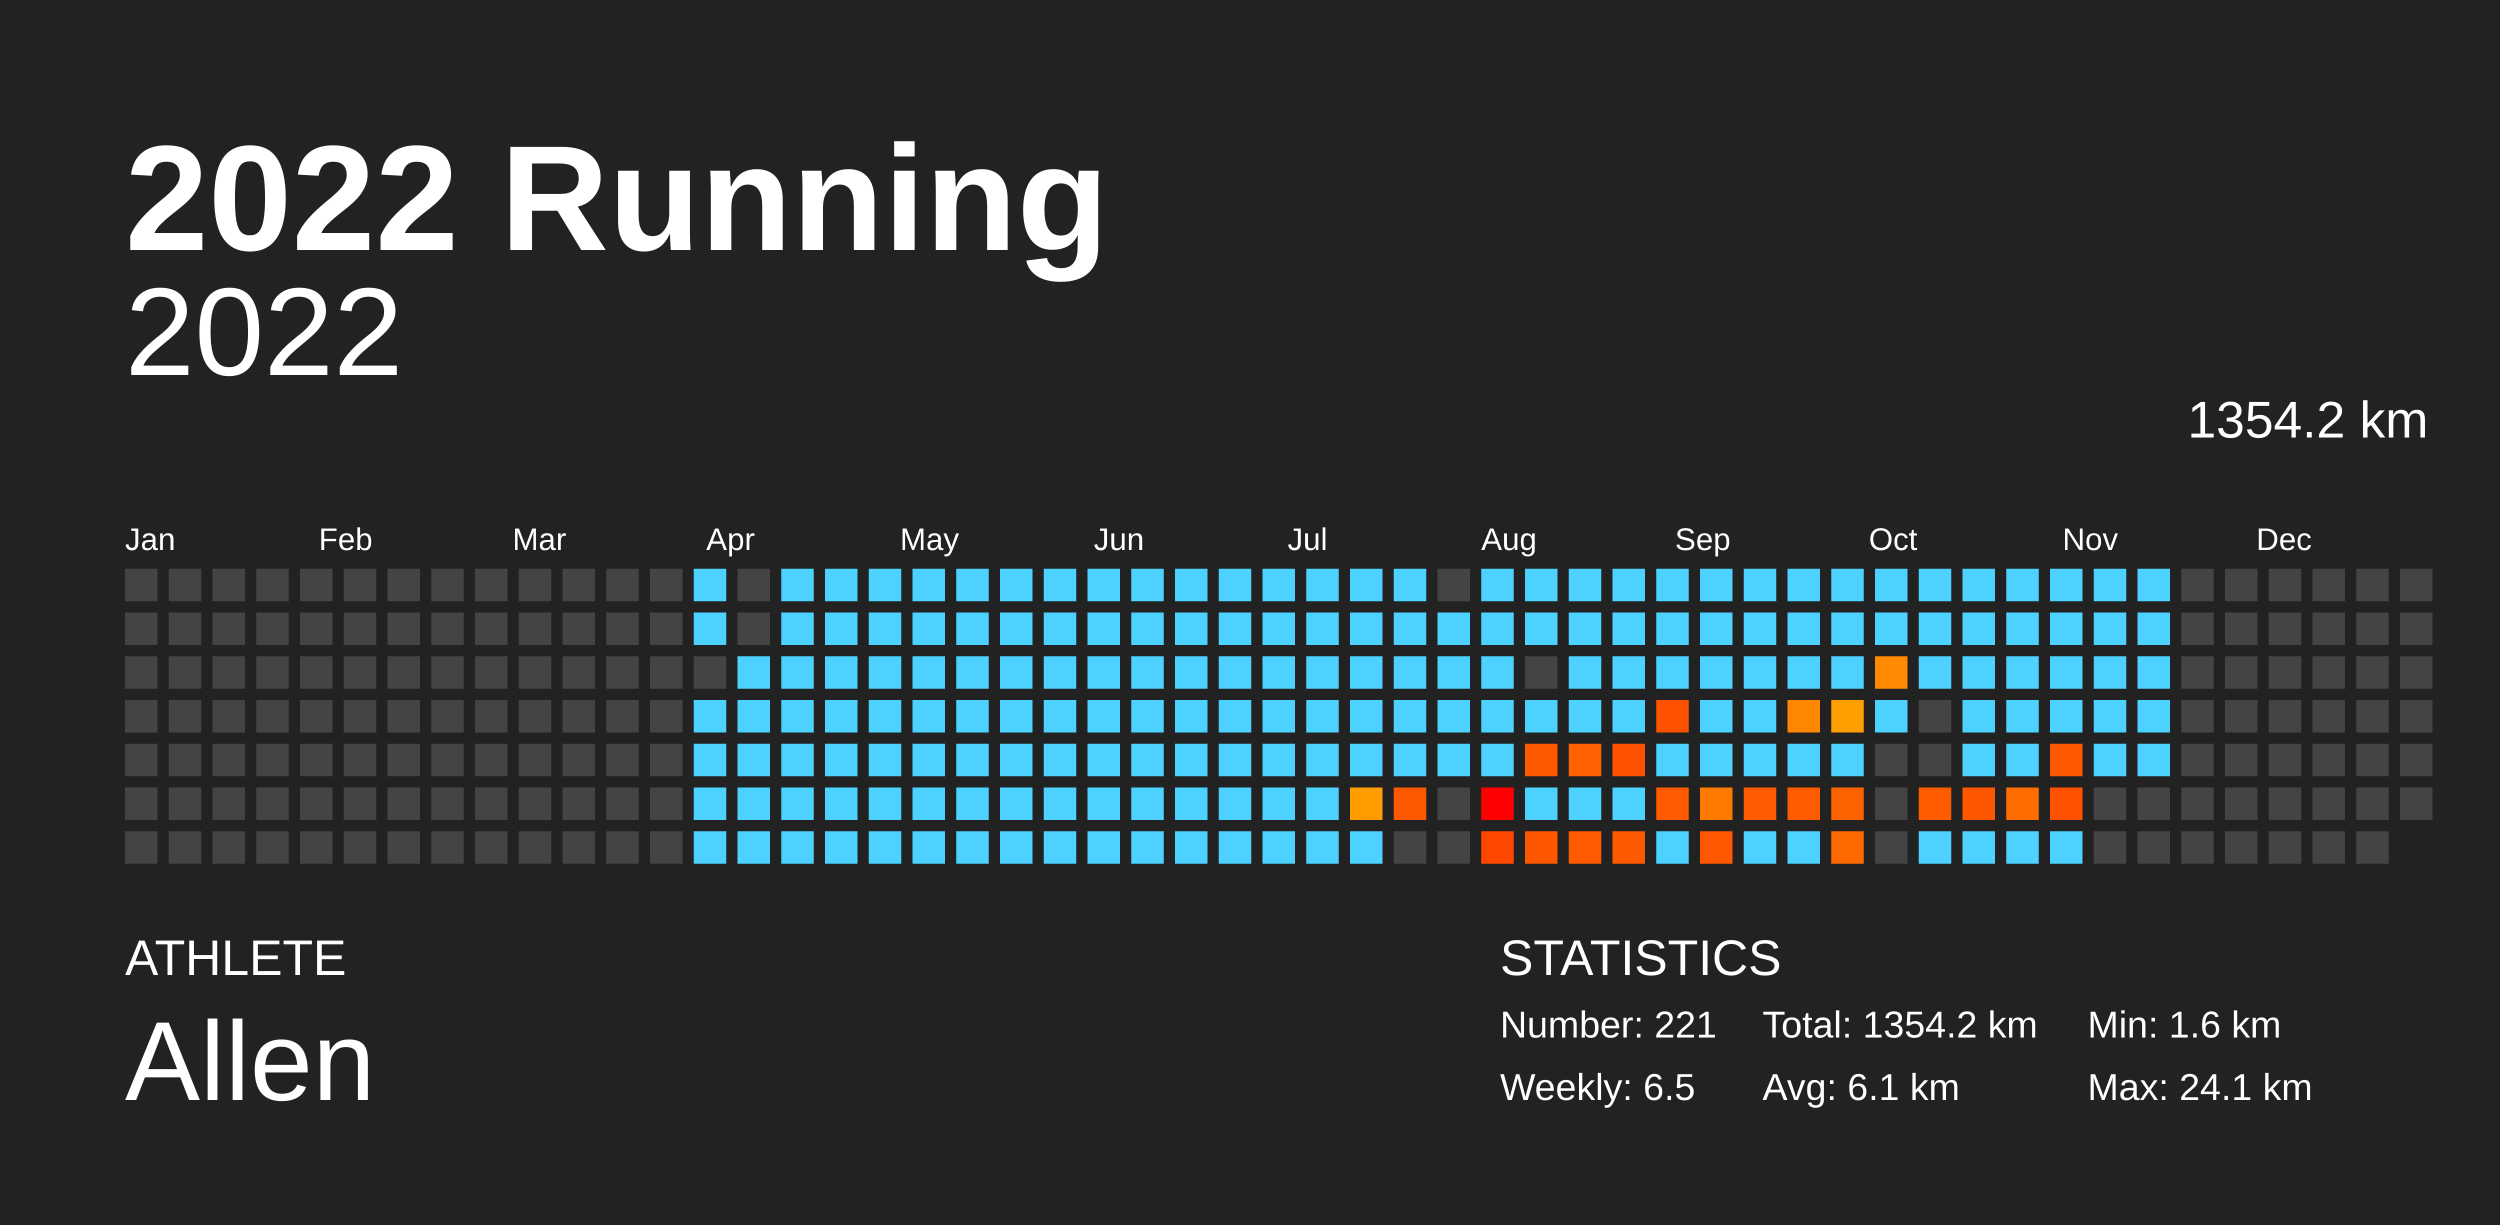
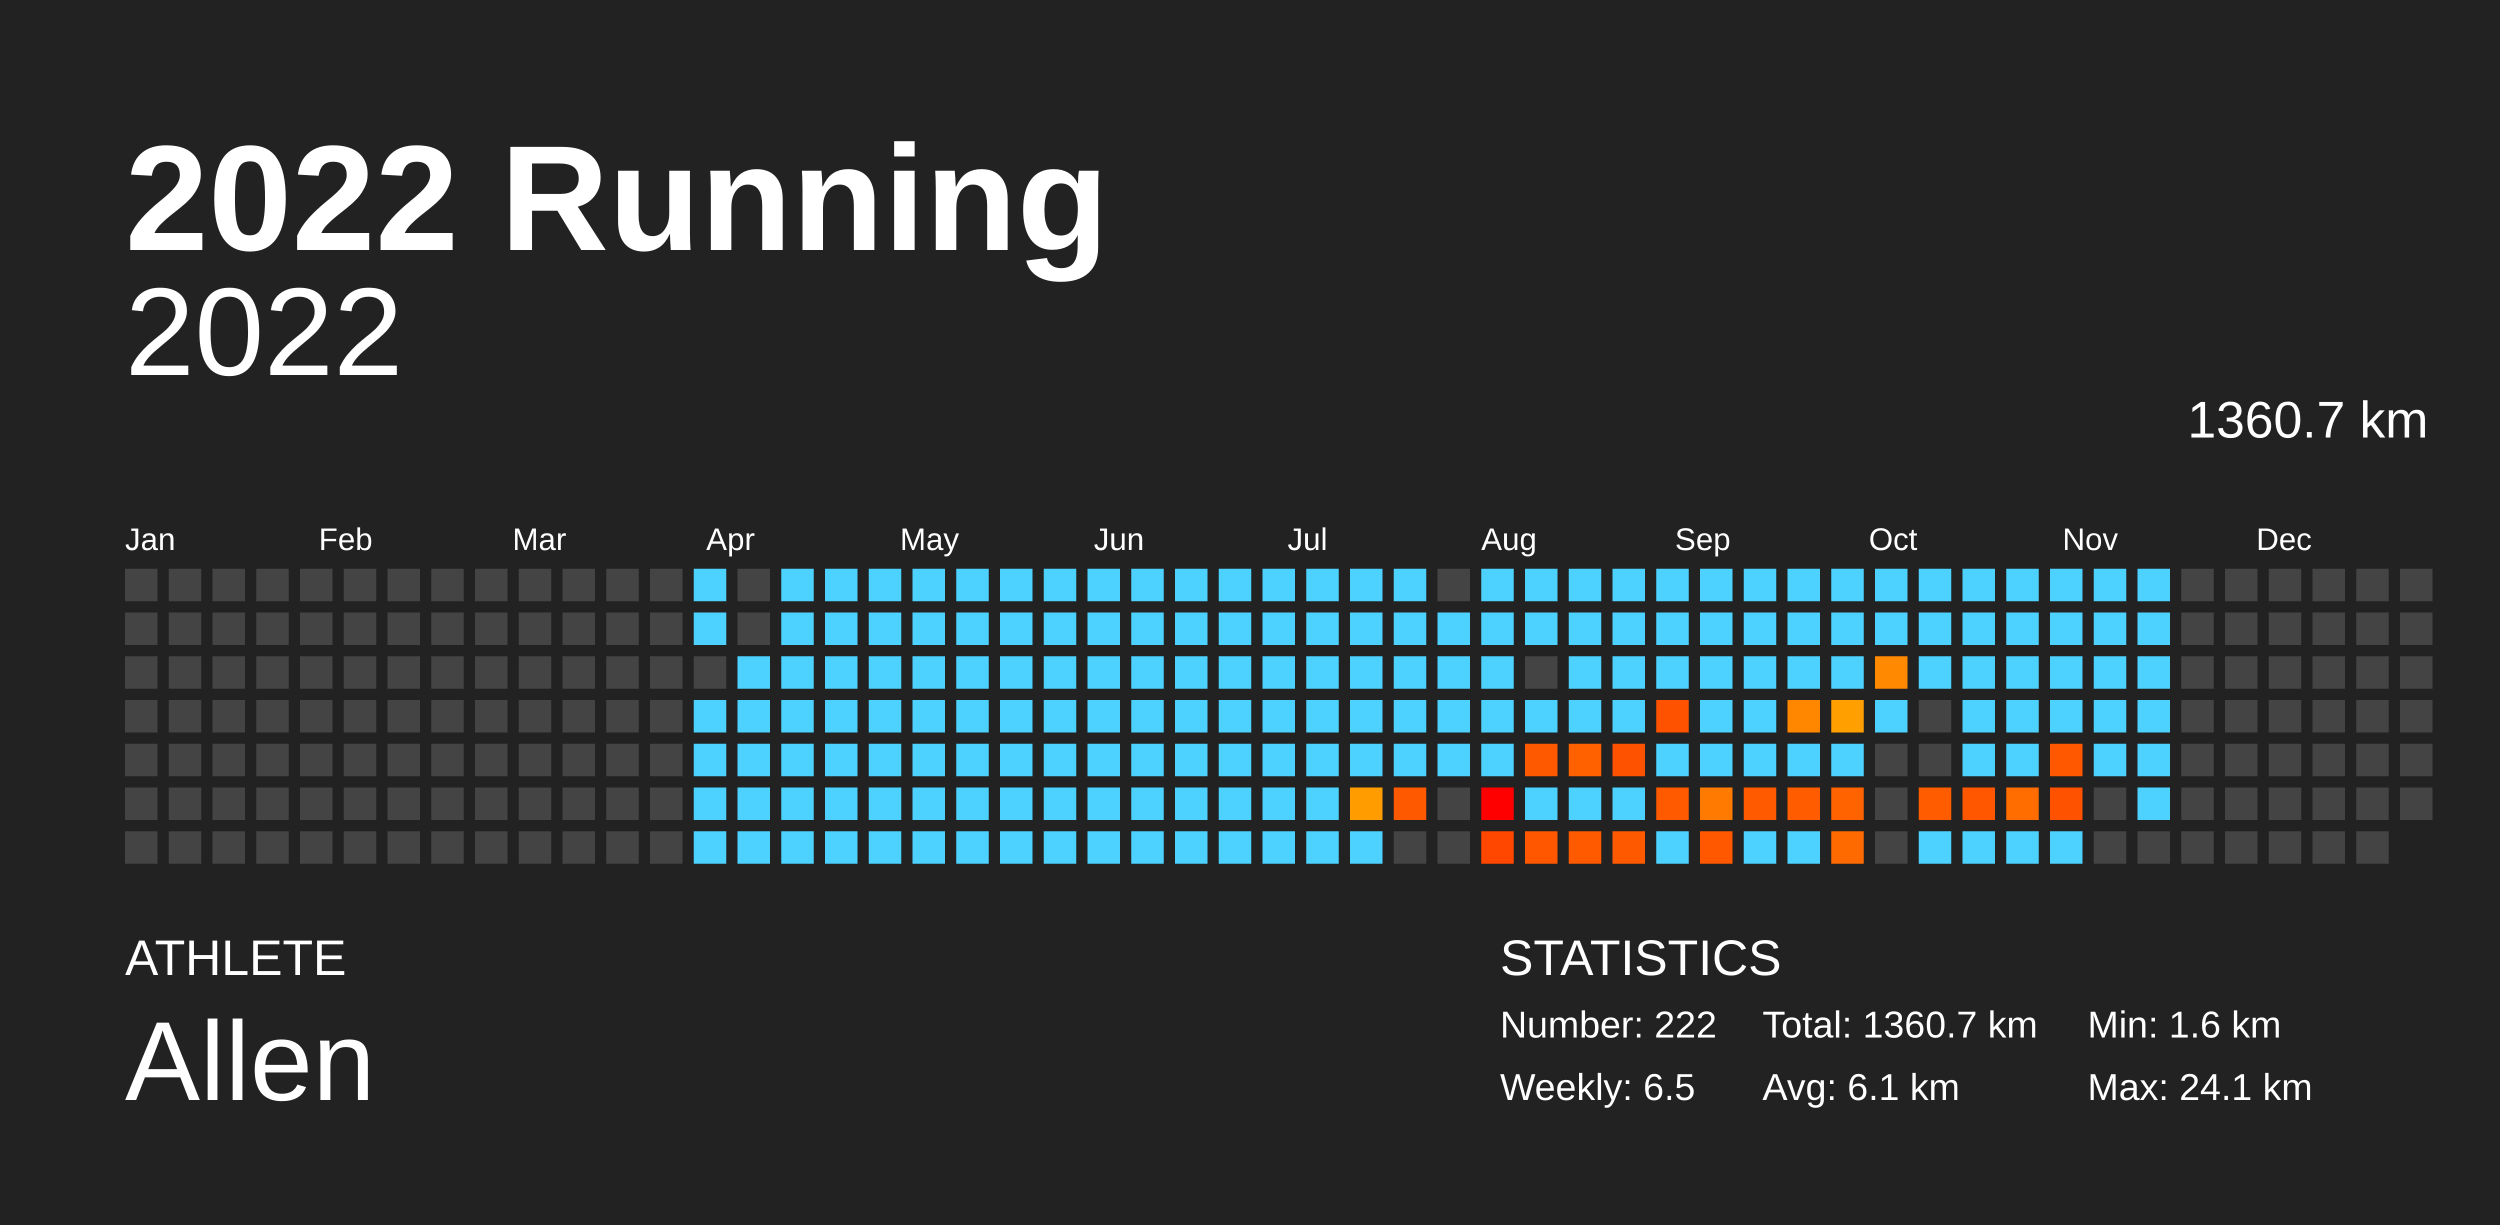
<svg xmlns="http://www.w3.org/2000/svg" baseProfile="full" height="98mm" version="1.1" viewBox="0,0,200,98" width="200mm">
  <defs />
  <rect fill="#222222" height="98" width="200" x="0" y="0" />
  <text fill="#FFFFFF" style="font-size:12px; font-family:Arial; font-weight:bold;" x="10" y="20">2022 Running</text>
  <text fill="#FFFFFF" style="font-size:4px; font-family:Arial" x="10" y="78">ATHLETE</text>
  <text fill="#FFFFFF" style="font-size:9px; font-family:Arial" x="10" y="88">Allen</text>
  <text fill="#FFFFFF" style="font-size:4px; font-family:Arial" x="120" y="78">STATISTICS</text>
-   <text fill="#FFFFFF" style="font-size:3px; font-family:Arial" x="120" y="83">Number: 221</text>
+   <text fill="#FFFFFF" style="font-size:3px; font-family:Arial" x="120" y="83">Number: 222</text>
  <text fill="#FFFFFF" style="font-size:3px; font-family:Arial" x="120" y="88">Weekly: 6.5</text>
-   <text fill="#FFFFFF" style="font-size:3px; font-family:Arial" x="141" y="83">Total: 1354.2 km</text>
+   <text fill="#FFFFFF" style="font-size:3px; font-family:Arial" x="141" y="83">Total: 1360.7 km</text>
  <text fill="#FFFFFF" style="font-size:3px; font-family:Arial" x="141" y="88">Avg: 6.1 km</text>
  <text fill="#FFFFFF" style="font-size:3px; font-family:Arial" x="167" y="83">Min: 1.6 km</text>
  <text fill="#FFFFFF" style="font-size:3px; font-family:Arial" x="167" y="88">Max: 24.1 km</text>
  <text alignment-baseline="hanging" fill="#FFFFFF" style="font-size:10.0px; font-family:Arial;" x="10" y="30">2022</text>
-   <text alignment-baseline="hanging" fill="#FFFFFF" style="font-size:4.125px; font-family:Arial;" x="175" y="35">1354.2 km</text>
+   <text alignment-baseline="hanging" fill="#FFFFFF" style="font-size:4.125px; font-family:Arial;" x="175" y="35">1360.7 km</text>
  <text fill="#FFFFFF" style="font-size:2.5px; font-family:Arial" x="10.0" y="44">Jan</text>
  <text fill="#FFFFFF" style="font-size:2.5px; font-family:Arial" x="25.5" y="44">Feb</text>
  <text fill="#FFFFFF" style="font-size:2.5px; font-family:Arial" x="41.0" y="44">Mar</text>
  <text fill="#FFFFFF" style="font-size:2.5px; font-family:Arial" x="56.5" y="44">Apr</text>
  <text fill="#FFFFFF" style="font-size:2.5px; font-family:Arial" x="72.0" y="44">May</text>
  <text fill="#FFFFFF" style="font-size:2.5px; font-family:Arial" x="87.5" y="44">Jun</text>
  <text fill="#FFFFFF" style="font-size:2.5px; font-family:Arial" x="103.0" y="44">Jul</text>
  <text fill="#FFFFFF" style="font-size:2.5px; font-family:Arial" x="118.5" y="44">Aug</text>
  <text fill="#FFFFFF" style="font-size:2.5px; font-family:Arial" x="134.0" y="44">Sep</text>
  <text fill="#FFFFFF" style="font-size:2.5px; font-family:Arial" x="149.5" y="44">Oct</text>
  <text fill="#FFFFFF" style="font-size:2.5px; font-family:Arial" x="165.0" y="44">Nov</text>
  <text fill="#FFFFFF" style="font-size:2.5px; font-family:Arial" x="180.5" y="44">Dec</text>
  <rect fill="#444444" height="2.6" width="2.6" x="10.0" y="45.5" />
  <rect fill="#444444" height="2.6" width="2.6" x="10.0" y="49.0" />
  <rect fill="#444444" height="2.6" width="2.6" x="10.0" y="52.5" />
  <rect fill="#444444" height="2.6" width="2.6" x="10.0" y="56.0" />
  <rect fill="#444444" height="2.6" width="2.6" x="10.0" y="59.5" />
  <rect fill="#444444" height="2.6" width="2.6" x="10.0" y="63.0" />
  <rect fill="#444444" height="2.6" width="2.6" x="10.0" y="66.5" />
  <rect fill="#444444" height="2.6" width="2.6" x="13.5" y="45.5" />
  <rect fill="#444444" height="2.6" width="2.6" x="13.5" y="49.0" />
  <rect fill="#444444" height="2.6" width="2.6" x="13.5" y="52.5" />
  <rect fill="#444444" height="2.6" width="2.6" x="13.5" y="56.0" />
  <rect fill="#444444" height="2.6" width="2.6" x="13.5" y="59.5" />
  <rect fill="#444444" height="2.6" width="2.6" x="13.5" y="63.0" />
  <rect fill="#444444" height="2.6" width="2.6" x="13.5" y="66.5" />
  <rect fill="#444444" height="2.6" width="2.6" x="17.0" y="45.5" />
  <rect fill="#444444" height="2.6" width="2.6" x="17.0" y="49.0" />
  <rect fill="#444444" height="2.6" width="2.6" x="17.0" y="52.5" />
  <rect fill="#444444" height="2.6" width="2.6" x="17.0" y="56.0" />
  <rect fill="#444444" height="2.6" width="2.6" x="17.0" y="59.5" />
  <rect fill="#444444" height="2.6" width="2.6" x="17.0" y="63.0" />
  <rect fill="#444444" height="2.6" width="2.6" x="17.0" y="66.5" />
  <rect fill="#444444" height="2.6" width="2.6" x="20.5" y="45.5" />
  <rect fill="#444444" height="2.6" width="2.6" x="20.5" y="49.0" />
  <rect fill="#444444" height="2.6" width="2.6" x="20.5" y="52.5" />
  <rect fill="#444444" height="2.6" width="2.6" x="20.5" y="56.0" />
  <rect fill="#444444" height="2.6" width="2.6" x="20.5" y="59.5" />
  <rect fill="#444444" height="2.6" width="2.6" x="20.5" y="63.0" />
  <rect fill="#444444" height="2.6" width="2.6" x="20.5" y="66.5" />
  <rect fill="#444444" height="2.6" width="2.6" x="24.0" y="45.5" />
  <rect fill="#444444" height="2.6" width="2.6" x="24.0" y="49.0" />
  <rect fill="#444444" height="2.6" width="2.6" x="24.0" y="52.5" />
  <rect fill="#444444" height="2.6" width="2.6" x="24.0" y="56.0" />
  <rect fill="#444444" height="2.6" width="2.6" x="24.0" y="59.5" />
  <rect fill="#444444" height="2.6" width="2.6" x="24.0" y="63.0" />
  <rect fill="#444444" height="2.6" width="2.6" x="24.0" y="66.5" />
  <rect fill="#444444" height="2.6" width="2.6" x="27.5" y="45.5" />
  <rect fill="#444444" height="2.6" width="2.6" x="27.5" y="49.0" />
  <rect fill="#444444" height="2.6" width="2.6" x="27.5" y="52.5" />
  <rect fill="#444444" height="2.6" width="2.6" x="27.5" y="56.0" />
  <rect fill="#444444" height="2.6" width="2.6" x="27.5" y="59.5" />
  <rect fill="#444444" height="2.6" width="2.6" x="27.5" y="63.0" />
  <rect fill="#444444" height="2.6" width="2.6" x="27.5" y="66.5" />
  <rect fill="#444444" height="2.6" width="2.6" x="31.0" y="45.5" />
  <rect fill="#444444" height="2.6" width="2.6" x="31.0" y="49.0" />
  <rect fill="#444444" height="2.6" width="2.6" x="31.0" y="52.5" />
  <rect fill="#444444" height="2.6" width="2.6" x="31.0" y="56.0" />
  <rect fill="#444444" height="2.6" width="2.6" x="31.0" y="59.5" />
  <rect fill="#444444" height="2.6" width="2.6" x="31.0" y="63.0" />
  <rect fill="#444444" height="2.6" width="2.6" x="31.0" y="66.5" />
  <rect fill="#444444" height="2.6" width="2.6" x="34.5" y="45.5" />
  <rect fill="#444444" height="2.6" width="2.6" x="34.5" y="49.0" />
  <rect fill="#444444" height="2.6" width="2.6" x="34.5" y="52.5" />
  <rect fill="#444444" height="2.6" width="2.6" x="34.5" y="56.0" />
  <rect fill="#444444" height="2.6" width="2.6" x="34.5" y="59.5" />
  <rect fill="#444444" height="2.6" width="2.6" x="34.5" y="63.0" />
  <rect fill="#444444" height="2.6" width="2.6" x="34.5" y="66.5" />
  <rect fill="#444444" height="2.6" width="2.6" x="38.0" y="45.5" />
  <rect fill="#444444" height="2.6" width="2.6" x="38.0" y="49.0" />
  <rect fill="#444444" height="2.6" width="2.6" x="38.0" y="52.5" />
  <rect fill="#444444" height="2.6" width="2.6" x="38.0" y="56.0" />
  <rect fill="#444444" height="2.6" width="2.6" x="38.0" y="59.5" />
  <rect fill="#444444" height="2.6" width="2.6" x="38.0" y="63.0" />
  <rect fill="#444444" height="2.6" width="2.6" x="38.0" y="66.5" />
  <rect fill="#444444" height="2.6" width="2.6" x="41.5" y="45.5" />
  <rect fill="#444444" height="2.6" width="2.6" x="41.5" y="49.0" />
  <rect fill="#444444" height="2.6" width="2.6" x="41.5" y="52.5" />
  <rect fill="#444444" height="2.6" width="2.6" x="41.5" y="56.0" />
  <rect fill="#444444" height="2.6" width="2.6" x="41.5" y="59.5" />
  <rect fill="#444444" height="2.6" width="2.6" x="41.5" y="63.0" />
  <rect fill="#444444" height="2.6" width="2.6" x="41.5" y="66.5" />
  <rect fill="#444444" height="2.6" width="2.6" x="45.0" y="45.5" />
  <rect fill="#444444" height="2.6" width="2.6" x="45.0" y="49.0" />
  <rect fill="#444444" height="2.6" width="2.6" x="45.0" y="52.5" />
  <rect fill="#444444" height="2.6" width="2.6" x="45.0" y="56.0" />
  <rect fill="#444444" height="2.6" width="2.6" x="45.0" y="59.5" />
  <rect fill="#444444" height="2.6" width="2.6" x="45.0" y="63.0" />
  <rect fill="#444444" height="2.6" width="2.6" x="45.0" y="66.5" />
  <rect fill="#444444" height="2.6" width="2.6" x="48.5" y="45.5" />
  <rect fill="#444444" height="2.6" width="2.6" x="48.5" y="49.0" />
  <rect fill="#444444" height="2.6" width="2.6" x="48.5" y="52.5" />
  <rect fill="#444444" height="2.6" width="2.6" x="48.5" y="56.0" />
  <rect fill="#444444" height="2.6" width="2.6" x="48.5" y="59.5" />
  <rect fill="#444444" height="2.6" width="2.6" x="48.5" y="63.0" />
  <rect fill="#444444" height="2.6" width="2.6" x="48.5" y="66.5" />
  <rect fill="#444444" height="2.6" width="2.6" x="52.0" y="45.5" />
  <rect fill="#444444" height="2.6" width="2.6" x="52.0" y="49.0" />
  <rect fill="#444444" height="2.6" width="2.6" x="52.0" y="52.5" />
  <rect fill="#444444" height="2.6" width="2.6" x="52.0" y="56.0" />
  <rect fill="#444444" height="2.6" width="2.6" x="52.0" y="59.5" />
  <rect fill="#444444" height="2.6" width="2.6" x="52.0" y="63.0" />
  <rect fill="#444444" height="2.6" width="2.6" x="52.0" y="66.5" />
  <rect fill="#4dd2ff" height="2.6" width="2.6" x="55.5" y="45.5" />
  <rect fill="#4dd2ff" height="2.6" width="2.6" x="55.5" y="49.0" />
  <rect fill="#444444" height="2.6" width="2.6" x="55.5" y="52.5" />
  <rect fill="#4dd2ff" height="2.6" width="2.6" x="55.5" y="56.0" />
  <rect fill="#4dd2ff" height="2.6" width="2.6" x="55.5" y="59.5" />
  <rect fill="#4dd2ff" height="2.6" width="2.6" x="55.5" y="63.0" />
  <rect fill="#4dd2ff" height="2.6" width="2.6" x="55.5" y="66.5" />
  <rect fill="#444444" height="2.6" width="2.6" x="59.0" y="45.5" />
  <rect fill="#444444" height="2.6" width="2.6" x="59.0" y="49.0" />
  <rect fill="#4dd2ff" height="2.6" width="2.6" x="59.0" y="52.5" />
  <rect fill="#4dd2ff" height="2.6" width="2.6" x="59.0" y="56.0" />
  <rect fill="#4dd2ff" height="2.6" width="2.6" x="59.0" y="59.5" />
  <rect fill="#4dd2ff" height="2.6" width="2.6" x="59.0" y="63.0" />
  <rect fill="#4dd2ff" height="2.6" width="2.6" x="59.0" y="66.5" />
  <rect fill="#4dd2ff" height="2.6" width="2.6" x="62.5" y="45.5" />
  <rect fill="#4dd2ff" height="2.6" width="2.6" x="62.5" y="49.0" />
  <rect fill="#4dd2ff" height="2.6" width="2.6" x="62.5" y="52.5" />
  <rect fill="#4dd2ff" height="2.6" width="2.6" x="62.5" y="56.0" />
  <rect fill="#4dd2ff" height="2.6" width="2.6" x="62.5" y="59.5" />
  <rect fill="#4dd2ff" height="2.6" width="2.6" x="62.5" y="63.0" />
  <rect fill="#4dd2ff" height="2.6" width="2.6" x="62.5" y="66.5" />
  <rect fill="#4dd2ff" height="2.6" width="2.6" x="66.0" y="45.5" />
  <rect fill="#4dd2ff" height="2.6" width="2.6" x="66.0" y="49.0" />
  <rect fill="#4dd2ff" height="2.6" width="2.6" x="66.0" y="52.5" />
  <rect fill="#4dd2ff" height="2.6" width="2.6" x="66.0" y="56.0" />
  <rect fill="#4dd2ff" height="2.6" width="2.6" x="66.0" y="59.5" />
  <rect fill="#4dd2ff" height="2.6" width="2.6" x="66.0" y="63.0" />
  <rect fill="#4dd2ff" height="2.6" width="2.6" x="66.0" y="66.5" />
  <rect fill="#4dd2ff" height="2.6" width="2.6" x="69.5" y="45.5" />
  <rect fill="#4dd2ff" height="2.6" width="2.6" x="69.5" y="49.0" />
  <rect fill="#4dd2ff" height="2.6" width="2.6" x="69.5" y="52.5" />
  <rect fill="#4dd2ff" height="2.6" width="2.6" x="69.5" y="56.0" />
  <rect fill="#4dd2ff" height="2.6" width="2.6" x="69.5" y="59.5" />
  <rect fill="#4dd2ff" height="2.6" width="2.6" x="69.5" y="63.0" />
  <rect fill="#4dd2ff" height="2.6" width="2.6" x="69.5" y="66.5" />
  <rect fill="#4dd2ff" height="2.6" width="2.6" x="73.0" y="45.5" />
  <rect fill="#4dd2ff" height="2.6" width="2.6" x="73.0" y="49.0" />
  <rect fill="#4dd2ff" height="2.6" width="2.6" x="73.0" y="52.5" />
  <rect fill="#4dd2ff" height="2.6" width="2.6" x="73.0" y="56.0" />
  <rect fill="#4dd2ff" height="2.6" width="2.6" x="73.0" y="59.5" />
  <rect fill="#4dd2ff" height="2.6" width="2.6" x="73.0" y="63.0" />
  <rect fill="#4dd2ff" height="2.6" width="2.6" x="73.0" y="66.5" />
  <rect fill="#4dd2ff" height="2.6" width="2.6" x="76.5" y="45.5" />
  <rect fill="#4dd2ff" height="2.6" width="2.6" x="76.5" y="49.0" />
  <rect fill="#4dd2ff" height="2.6" width="2.6" x="76.5" y="52.5" />
  <rect fill="#4dd2ff" height="2.6" width="2.6" x="76.5" y="56.0" />
  <rect fill="#4dd2ff" height="2.6" width="2.6" x="76.5" y="59.5" />
  <rect fill="#4dd2ff" height="2.6" width="2.6" x="76.5" y="63.0" />
  <rect fill="#4dd2ff" height="2.6" width="2.6" x="76.5" y="66.5" />
  <rect fill="#4dd2ff" height="2.6" width="2.6" x="80.0" y="45.5" />
  <rect fill="#4dd2ff" height="2.6" width="2.6" x="80.0" y="49.0" />
  <rect fill="#4dd2ff" height="2.6" width="2.6" x="80.0" y="52.5" />
  <rect fill="#4dd2ff" height="2.6" width="2.6" x="80.0" y="56.0" />
  <rect fill="#4dd2ff" height="2.6" width="2.6" x="80.0" y="59.5" />
  <rect fill="#4dd2ff" height="2.6" width="2.6" x="80.0" y="63.0" />
  <rect fill="#4dd2ff" height="2.6" width="2.6" x="80.0" y="66.5" />
  <rect fill="#4dd2ff" height="2.6" width="2.6" x="83.5" y="45.5" />
  <rect fill="#4dd2ff" height="2.6" width="2.6" x="83.5" y="49.0" />
  <rect fill="#4dd2ff" height="2.6" width="2.6" x="83.5" y="52.5" />
  <rect fill="#4dd2ff" height="2.6" width="2.6" x="83.5" y="56.0" />
  <rect fill="#4dd2ff" height="2.6" width="2.6" x="83.5" y="59.5" />
  <rect fill="#4dd2ff" height="2.6" width="2.6" x="83.5" y="63.0" />
  <rect fill="#4dd2ff" height="2.6" width="2.6" x="83.5" y="66.5" />
  <rect fill="#4dd2ff" height="2.6" width="2.6" x="87.0" y="45.5" />
  <rect fill="#4dd2ff" height="2.6" width="2.6" x="87.0" y="49.0" />
  <rect fill="#4dd2ff" height="2.6" width="2.6" x="87.0" y="52.5" />
  <rect fill="#4dd2ff" height="2.6" width="2.6" x="87.0" y="56.0" />
  <rect fill="#4dd2ff" height="2.6" width="2.6" x="87.0" y="59.5" />
  <rect fill="#4dd2ff" height="2.6" width="2.6" x="87.0" y="63.0" />
  <rect fill="#4dd2ff" height="2.6" width="2.6" x="87.0" y="66.5" />
  <rect fill="#4dd2ff" height="2.6" width="2.6" x="90.5" y="45.5" />
  <rect fill="#4dd2ff" height="2.6" width="2.6" x="90.5" y="49.0" />
  <rect fill="#4dd2ff" height="2.6" width="2.6" x="90.5" y="52.5" />
  <rect fill="#4dd2ff" height="2.6" width="2.6" x="90.5" y="56.0" />
  <rect fill="#4dd2ff" height="2.6" width="2.6" x="90.5" y="59.5" />
  <rect fill="#4dd2ff" height="2.6" width="2.6" x="90.5" y="63.0" />
  <rect fill="#4dd2ff" height="2.6" width="2.6" x="90.5" y="66.5" />
  <rect fill="#4dd2ff" height="2.6" width="2.6" x="94.0" y="45.5" />
  <rect fill="#4dd2ff" height="2.6" width="2.6" x="94.0" y="49.0" />
  <rect fill="#4dd2ff" height="2.6" width="2.6" x="94.0" y="52.5" />
  <rect fill="#4dd2ff" height="2.6" width="2.6" x="94.0" y="56.0" />
  <rect fill="#4dd2ff" height="2.6" width="2.6" x="94.0" y="59.5" />
  <rect fill="#4dd2ff" height="2.6" width="2.6" x="94.0" y="63.0" />
  <rect fill="#4dd2ff" height="2.6" width="2.6" x="94.0" y="66.5" />
  <rect fill="#4dd2ff" height="2.6" width="2.6" x="97.5" y="45.5" />
  <rect fill="#4dd2ff" height="2.6" width="2.6" x="97.5" y="49.0" />
  <rect fill="#4dd2ff" height="2.6" width="2.6" x="97.5" y="52.5" />
  <rect fill="#4dd2ff" height="2.6" width="2.6" x="97.5" y="56.0" />
  <rect fill="#4dd2ff" height="2.6" width="2.6" x="97.5" y="59.5" />
  <rect fill="#4dd2ff" height="2.6" width="2.6" x="97.5" y="63.0" />
  <rect fill="#4dd2ff" height="2.6" width="2.6" x="97.5" y="66.5" />
  <rect fill="#4dd2ff" height="2.6" width="2.6" x="101.0" y="45.5" />
  <rect fill="#4dd2ff" height="2.6" width="2.6" x="101.0" y="49.0" />
  <rect fill="#4dd2ff" height="2.6" width="2.6" x="101.0" y="52.5" />
  <rect fill="#4dd2ff" height="2.6" width="2.6" x="101.0" y="56.0" />
  <rect fill="#4dd2ff" height="2.6" width="2.6" x="101.0" y="59.5" />
  <rect fill="#4dd2ff" height="2.6" width="2.6" x="101.0" y="63.0" />
  <rect fill="#4dd2ff" height="2.6" width="2.6" x="101.0" y="66.5" />
  <rect fill="#4dd2ff" height="2.6" width="2.6" x="104.5" y="45.5" />
  <rect fill="#4dd2ff" height="2.6" width="2.6" x="104.5" y="49.0" />
  <rect fill="#4dd2ff" height="2.6" width="2.6" x="104.5" y="52.5" />
  <rect fill="#4dd2ff" height="2.6" width="2.6" x="104.5" y="56.0" />
  <rect fill="#4dd2ff" height="2.6" width="2.6" x="104.5" y="59.5" />
  <rect fill="#4dd2ff" height="2.6" width="2.6" x="104.5" y="63.0" />
  <rect fill="#4dd2ff" height="2.6" width="2.6" x="104.5" y="66.5" />
  <rect fill="#4dd2ff" height="2.6" width="2.6" x="108.0" y="45.5" />
  <rect fill="#4dd2ff" height="2.6" width="2.6" x="108.0" y="49.0" />
  <rect fill="#4dd2ff" height="2.6" width="2.6" x="108.0" y="52.5" />
  <rect fill="#4dd2ff" height="2.6" width="2.6" x="108.0" y="56.0" />
  <rect fill="#4dd2ff" height="2.6" width="2.6" x="108.0" y="59.5" />
  <rect fill="#ff9d00" height="2.6" width="2.6" x="108.0" y="63.0" />
  <rect fill="#4dd2ff" height="2.6" width="2.6" x="108.0" y="66.5" />
  <rect fill="#4dd2ff" height="2.6" width="2.6" x="111.5" y="45.5" />
  <rect fill="#4dd2ff" height="2.6" width="2.6" x="111.5" y="49.0" />
  <rect fill="#4dd2ff" height="2.6" width="2.6" x="111.5" y="52.5" />
  <rect fill="#4dd2ff" height="2.6" width="2.6" x="111.5" y="56.0" />
  <rect fill="#4dd2ff" height="2.6" width="2.6" x="111.5" y="59.5" />
  <rect fill="#ff5900" height="2.6" width="2.6" x="111.5" y="63.0" />
  <rect fill="#444444" height="2.6" width="2.6" x="111.5" y="66.5" />
  <rect fill="#444444" height="2.6" width="2.6" x="115.0" y="45.5" />
  <rect fill="#4dd2ff" height="2.6" width="2.6" x="115.0" y="49.0" />
  <rect fill="#4dd2ff" height="2.6" width="2.6" x="115.0" y="52.5" />
  <rect fill="#4dd2ff" height="2.6" width="2.6" x="115.0" y="56.0" />
  <rect fill="#4dd2ff" height="2.6" width="2.6" x="115.0" y="59.5" />
  <rect fill="#444444" height="2.6" width="2.6" x="115.0" y="63.0" />
  <rect fill="#444444" height="2.6" width="2.6" x="115.0" y="66.5" />
  <rect fill="#4dd2ff" height="2.6" width="2.6" x="118.5" y="45.5" />
  <rect fill="#4dd2ff" height="2.6" width="2.6" x="118.5" y="49.0" />
  <rect fill="#4dd2ff" height="2.6" width="2.6" x="118.5" y="52.5" />
  <rect fill="#4dd2ff" height="2.6" width="2.6" x="118.5" y="56.0" />
  <rect fill="#4dd2ff" height="2.6" width="2.6" x="118.5" y="59.5" />
  <rect fill="red" height="2.6" width="2.6" x="118.5" y="63.0" />
  <rect fill="#ff4700" height="2.6" width="2.6" x="118.5" y="66.5" />
  <rect fill="#4dd2ff" height="2.6" width="2.6" x="122.0" y="45.5" />
  <rect fill="#4dd2ff" height="2.6" width="2.6" x="122.0" y="49.0" />
  <rect fill="#444444" height="2.6" width="2.6" x="122.0" y="52.5" />
  <rect fill="#4dd2ff" height="2.6" width="2.6" x="122.0" y="56.0" />
  <rect fill="#ff5900" height="2.6" width="2.6" x="122.0" y="59.5" />
  <rect fill="#4dd2ff" height="2.6" width="2.6" x="122.0" y="63.0" />
  <rect fill="#ff5700" height="2.6" width="2.6" x="122.0" y="66.5" />
  <rect fill="#4dd2ff" height="2.6" width="2.6" x="125.5" y="45.5" />
  <rect fill="#4dd2ff" height="2.6" width="2.6" x="125.5" y="49.0" />
  <rect fill="#4dd2ff" height="2.6" width="2.6" x="125.5" y="52.5" />
  <rect fill="#4dd2ff" height="2.6" width="2.6" x="125.5" y="56.0" />
  <rect fill="#ff6100" height="2.6" width="2.6" x="125.5" y="59.5" />
  <rect fill="#4dd2ff" height="2.6" width="2.6" x="125.5" y="63.0" />
  <rect fill="#ff5a00" height="2.6" width="2.6" x="125.5" y="66.5" />
  <rect fill="#4dd2ff" height="2.6" width="2.6" x="129.0" y="45.5" />
  <rect fill="#4dd2ff" height="2.6" width="2.6" x="129.0" y="49.0" />
  <rect fill="#4dd2ff" height="2.6" width="2.6" x="129.0" y="52.5" />
  <rect fill="#4dd2ff" height="2.6" width="2.6" x="129.0" y="56.0" />
  <rect fill="#ff5200" height="2.6" width="2.6" x="129.0" y="59.5" />
  <rect fill="#4dd2ff" height="2.6" width="2.6" x="129.0" y="63.0" />
  <rect fill="#ff5900" height="2.6" width="2.6" x="129.0" y="66.5" />
  <rect fill="#4dd2ff" height="2.6" width="2.6" x="132.5" y="45.5" />
  <rect fill="#4dd2ff" height="2.6" width="2.6" x="132.5" y="49.0" />
  <rect fill="#4dd2ff" height="2.6" width="2.6" x="132.5" y="52.5" />
  <rect fill="#ff5200" height="2.6" width="2.6" x="132.5" y="56.0" />
  <rect fill="#4dd2ff" height="2.6" width="2.6" x="132.5" y="59.5" />
  <rect fill="#ff5a00" height="2.6" width="2.6" x="132.5" y="63.0" />
  <rect fill="#4dd2ff" height="2.6" width="2.6" x="132.5" y="66.5" />
  <rect fill="#4dd2ff" height="2.6" width="2.6" x="136.0" y="45.5" />
  <rect fill="#4dd2ff" height="2.6" width="2.6" x="136.0" y="49.0" />
  <rect fill="#4dd2ff" height="2.6" width="2.6" x="136.0" y="52.5" />
  <rect fill="#4dd2ff" height="2.6" width="2.6" x="136.0" y="56.0" />
  <rect fill="#4dd2ff" height="2.6" width="2.6" x="136.0" y="59.5" />
  <rect fill="#ff7a00" height="2.6" width="2.6" x="136.0" y="63.0" />
  <rect fill="#ff5800" height="2.6" width="2.6" x="136.0" y="66.5" />
  <rect fill="#4dd2ff" height="2.6" width="2.6" x="139.5" y="45.5" />
  <rect fill="#4dd2ff" height="2.6" width="2.6" x="139.5" y="49.0" />
  <rect fill="#4dd2ff" height="2.6" width="2.6" x="139.5" y="52.5" />
  <rect fill="#4dd2ff" height="2.6" width="2.6" x="139.5" y="56.0" />
  <rect fill="#4dd2ff" height="2.6" width="2.6" x="139.5" y="59.5" />
  <rect fill="#ff5a00" height="2.6" width="2.6" x="139.5" y="63.0" />
  <rect fill="#4dd2ff" height="2.6" width="2.6" x="139.5" y="66.5" />
  <rect fill="#4dd2ff" height="2.6" width="2.6" x="143.0" y="45.5" />
  <rect fill="#4dd2ff" height="2.6" width="2.6" x="143.0" y="49.0" />
  <rect fill="#4dd2ff" height="2.6" width="2.6" x="143.0" y="52.5" />
  <rect fill="#ff8700" height="2.6" width="2.6" x="143.0" y="56.0" />
  <rect fill="#4dd2ff" height="2.6" width="2.6" x="143.0" y="59.5" />
  <rect fill="#ff5c00" height="2.6" width="2.6" x="143.0" y="63.0" />
  <rect fill="#4dd2ff" height="2.6" width="2.6" x="143.0" y="66.5" />
  <rect fill="#4dd2ff" height="2.6" width="2.6" x="146.5" y="45.5" />
  <rect fill="#4dd2ff" height="2.6" width="2.6" x="146.5" y="49.0" />
  <rect fill="#4dd2ff" height="2.6" width="2.6" x="146.5" y="52.5" />
  <rect fill="#ff9f00" height="2.6" width="2.6" x="146.5" y="56.0" />
  <rect fill="#4dd2ff" height="2.6" width="2.6" x="146.5" y="59.5" />
  <rect fill="#ff6300" height="2.6" width="2.6" x="146.5" y="63.0" />
  <rect fill="#ff6a00" height="2.6" width="2.6" x="146.5" y="66.5" />
  <rect fill="#4dd2ff" height="2.6" width="2.6" x="150.0" y="45.5" />
  <rect fill="#4dd2ff" height="2.6" width="2.6" x="150.0" y="49.0" />
  <rect fill="#ff8900" height="2.6" width="2.6" x="150.0" y="52.5" />
  <rect fill="#4dd2ff" height="2.6" width="2.6" x="150.0" y="56.0" />
  <rect fill="#444444" height="2.6" width="2.6" x="150.0" y="59.5" />
  <rect fill="#444444" height="2.6" width="2.6" x="150.0" y="63.0" />
  <rect fill="#444444" height="2.6" width="2.6" x="150.0" y="66.5" />
  <rect fill="#4dd2ff" height="2.6" width="2.6" x="153.5" y="45.5" />
  <rect fill="#4dd2ff" height="2.6" width="2.6" x="153.5" y="49.0" />
  <rect fill="#4dd2ff" height="2.6" width="2.6" x="153.5" y="52.5" />
  <rect fill="#444444" height="2.6" width="2.6" x="153.5" y="56.0" />
  <rect fill="#444444" height="2.6" width="2.6" x="153.5" y="59.5" />
  <rect fill="#ff5c00" height="2.6" width="2.6" x="153.5" y="63.0" />
  <rect fill="#4dd2ff" height="2.6" width="2.6" x="153.5" y="66.5" />
  <rect fill="#4dd2ff" height="2.6" width="2.6" x="157.0" y="45.5" />
  <rect fill="#4dd2ff" height="2.6" width="2.6" x="157.0" y="49.0" />
  <rect fill="#4dd2ff" height="2.6" width="2.6" x="157.0" y="52.5" />
  <rect fill="#4dd2ff" height="2.6" width="2.6" x="157.0" y="56.0" />
  <rect fill="#4dd2ff" height="2.6" width="2.6" x="157.0" y="59.5" />
  <rect fill="#ff5600" height="2.6" width="2.6" x="157.0" y="63.0" />
  <rect fill="#4dd2ff" height="2.6" width="2.6" x="157.0" y="66.5" />
  <rect fill="#4dd2ff" height="2.6" width="2.6" x="160.5" y="45.5" />
  <rect fill="#4dd2ff" height="2.6" width="2.6" x="160.5" y="49.0" />
  <rect fill="#4dd2ff" height="2.6" width="2.6" x="160.5" y="52.5" />
  <rect fill="#4dd2ff" height="2.6" width="2.6" x="160.5" y="56.0" />
  <rect fill="#4dd2ff" height="2.6" width="2.6" x="160.5" y="59.5" />
  <rect fill="#ff6c00" height="2.6" width="2.6" x="160.5" y="63.0" />
  <rect fill="#4dd2ff" height="2.6" width="2.6" x="160.5" y="66.5" />
  <rect fill="#4dd2ff" height="2.6" width="2.6" x="164.0" y="45.5" />
  <rect fill="#4dd2ff" height="2.6" width="2.6" x="164.0" y="49.0" />
  <rect fill="#4dd2ff" height="2.6" width="2.6" x="164.0" y="52.5" />
  <rect fill="#4dd2ff" height="2.6" width="2.6" x="164.0" y="56.0" />
  <rect fill="#ff5800" height="2.6" width="2.6" x="164.0" y="59.5" />
  <rect fill="#ff5200" height="2.6" width="2.6" x="164.0" y="63.0" />
  <rect fill="#4dd2ff" height="2.6" width="2.6" x="164.0" y="66.5" />
  <rect fill="#4dd2ff" height="2.6" width="2.6" x="167.5" y="45.5" />
  <rect fill="#4dd2ff" height="2.6" width="2.6" x="167.5" y="49.0" />
  <rect fill="#4dd2ff" height="2.6" width="2.6" x="167.5" y="52.5" />
  <rect fill="#4dd2ff" height="2.6" width="2.6" x="167.5" y="56.0" />
  <rect fill="#4dd2ff" height="2.6" width="2.6" x="167.5" y="59.5" />
  <rect fill="#444444" height="2.6" width="2.6" x="167.5" y="63.0" />
  <rect fill="#444444" height="2.6" width="2.6" x="167.5" y="66.5" />
  <rect fill="#4dd2ff" height="2.6" width="2.6" x="171.0" y="45.5" />
  <rect fill="#4dd2ff" height="2.6" width="2.6" x="171.0" y="49.0" />
  <rect fill="#4dd2ff" height="2.6" width="2.6" x="171.0" y="52.5" />
  <rect fill="#4dd2ff" height="2.6" width="2.6" x="171.0" y="56.0" />
  <rect fill="#4dd2ff" height="2.6" width="2.6" x="171.0" y="59.5" />
-   <rect fill="#444444" height="2.6" width="2.6" x="171.0" y="63.0" />
+   <rect fill="#4dd2ff" height="2.6" width="2.6" x="171.0" y="63.0" />
  <rect fill="#444444" height="2.6" width="2.6" x="171.0" y="66.5" />
  <rect fill="#444444" height="2.6" width="2.6" x="174.5" y="45.5" />
  <rect fill="#444444" height="2.6" width="2.6" x="174.5" y="49.0" />
  <rect fill="#444444" height="2.6" width="2.6" x="174.5" y="52.5" />
  <rect fill="#444444" height="2.6" width="2.6" x="174.5" y="56.0" />
  <rect fill="#444444" height="2.6" width="2.6" x="174.5" y="59.5" />
  <rect fill="#444444" height="2.6" width="2.6" x="174.5" y="63.0" />
  <rect fill="#444444" height="2.6" width="2.6" x="174.5" y="66.5" />
  <rect fill="#444444" height="2.6" width="2.6" x="178.0" y="45.5" />
  <rect fill="#444444" height="2.6" width="2.6" x="178.0" y="49.0" />
  <rect fill="#444444" height="2.6" width="2.6" x="178.0" y="52.5" />
  <rect fill="#444444" height="2.6" width="2.6" x="178.0" y="56.0" />
  <rect fill="#444444" height="2.6" width="2.6" x="178.0" y="59.5" />
  <rect fill="#444444" height="2.6" width="2.6" x="178.0" y="63.0" />
  <rect fill="#444444" height="2.6" width="2.6" x="178.0" y="66.5" />
  <rect fill="#444444" height="2.6" width="2.6" x="181.5" y="45.5" />
  <rect fill="#444444" height="2.6" width="2.6" x="181.5" y="49.0" />
  <rect fill="#444444" height="2.6" width="2.6" x="181.5" y="52.5" />
  <rect fill="#444444" height="2.6" width="2.6" x="181.5" y="56.0" />
  <rect fill="#444444" height="2.6" width="2.6" x="181.5" y="59.5" />
  <rect fill="#444444" height="2.6" width="2.6" x="181.5" y="63.0" />
  <rect fill="#444444" height="2.6" width="2.6" x="181.5" y="66.5" />
  <rect fill="#444444" height="2.6" width="2.6" x="185.0" y="45.5" />
  <rect fill="#444444" height="2.6" width="2.6" x="185.0" y="49.0" />
  <rect fill="#444444" height="2.6" width="2.6" x="185.0" y="52.5" />
  <rect fill="#444444" height="2.6" width="2.6" x="185.0" y="56.0" />
  <rect fill="#444444" height="2.6" width="2.6" x="185.0" y="59.5" />
  <rect fill="#444444" height="2.6" width="2.6" x="185.0" y="63.0" />
  <rect fill="#444444" height="2.6" width="2.6" x="185.0" y="66.5" />
  <rect fill="#444444" height="2.6" width="2.6" x="188.5" y="45.5" />
  <rect fill="#444444" height="2.6" width="2.6" x="188.5" y="49.0" />
  <rect fill="#444444" height="2.6" width="2.6" x="188.5" y="52.5" />
  <rect fill="#444444" height="2.6" width="2.6" x="188.5" y="56.0" />
  <rect fill="#444444" height="2.6" width="2.6" x="188.5" y="59.5" />
  <rect fill="#444444" height="2.6" width="2.6" x="188.5" y="63.0" />
  <rect fill="#444444" height="2.6" width="2.6" x="188.5" y="66.5" />
  <rect fill="#444444" height="2.6" width="2.6" x="192.0" y="45.5" />
  <rect fill="#444444" height="2.6" width="2.6" x="192.0" y="49.0" />
  <rect fill="#444444" height="2.6" width="2.6" x="192.0" y="52.5" />
  <rect fill="#444444" height="2.6" width="2.6" x="192.0" y="56.0" />
  <rect fill="#444444" height="2.6" width="2.6" x="192.0" y="59.5" />
  <rect fill="#444444" height="2.6" width="2.6" x="192.0" y="63.0" />
</svg>
